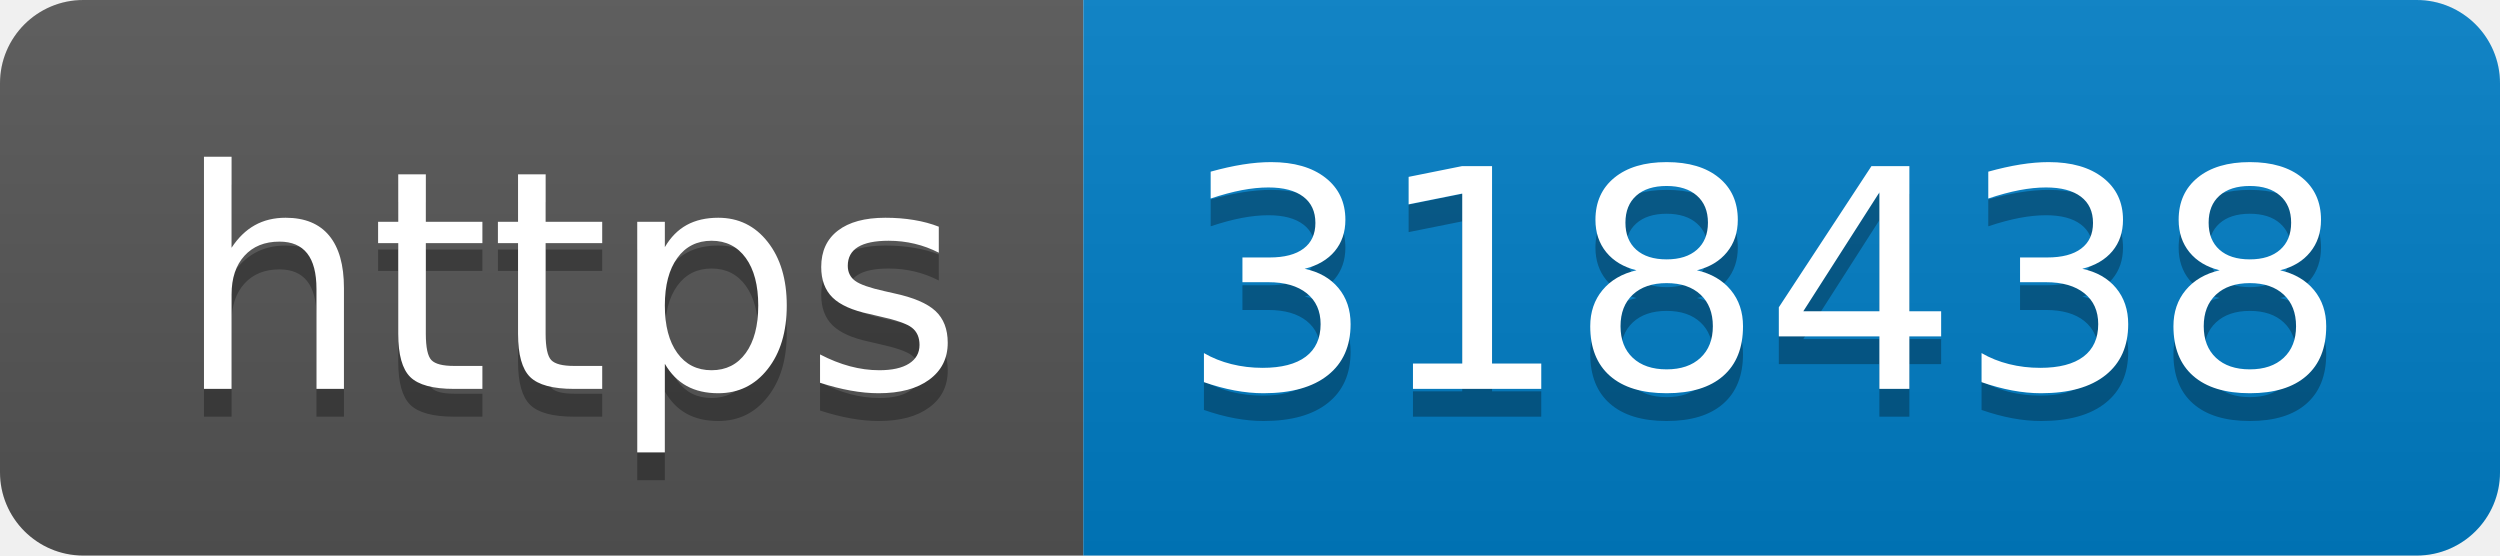
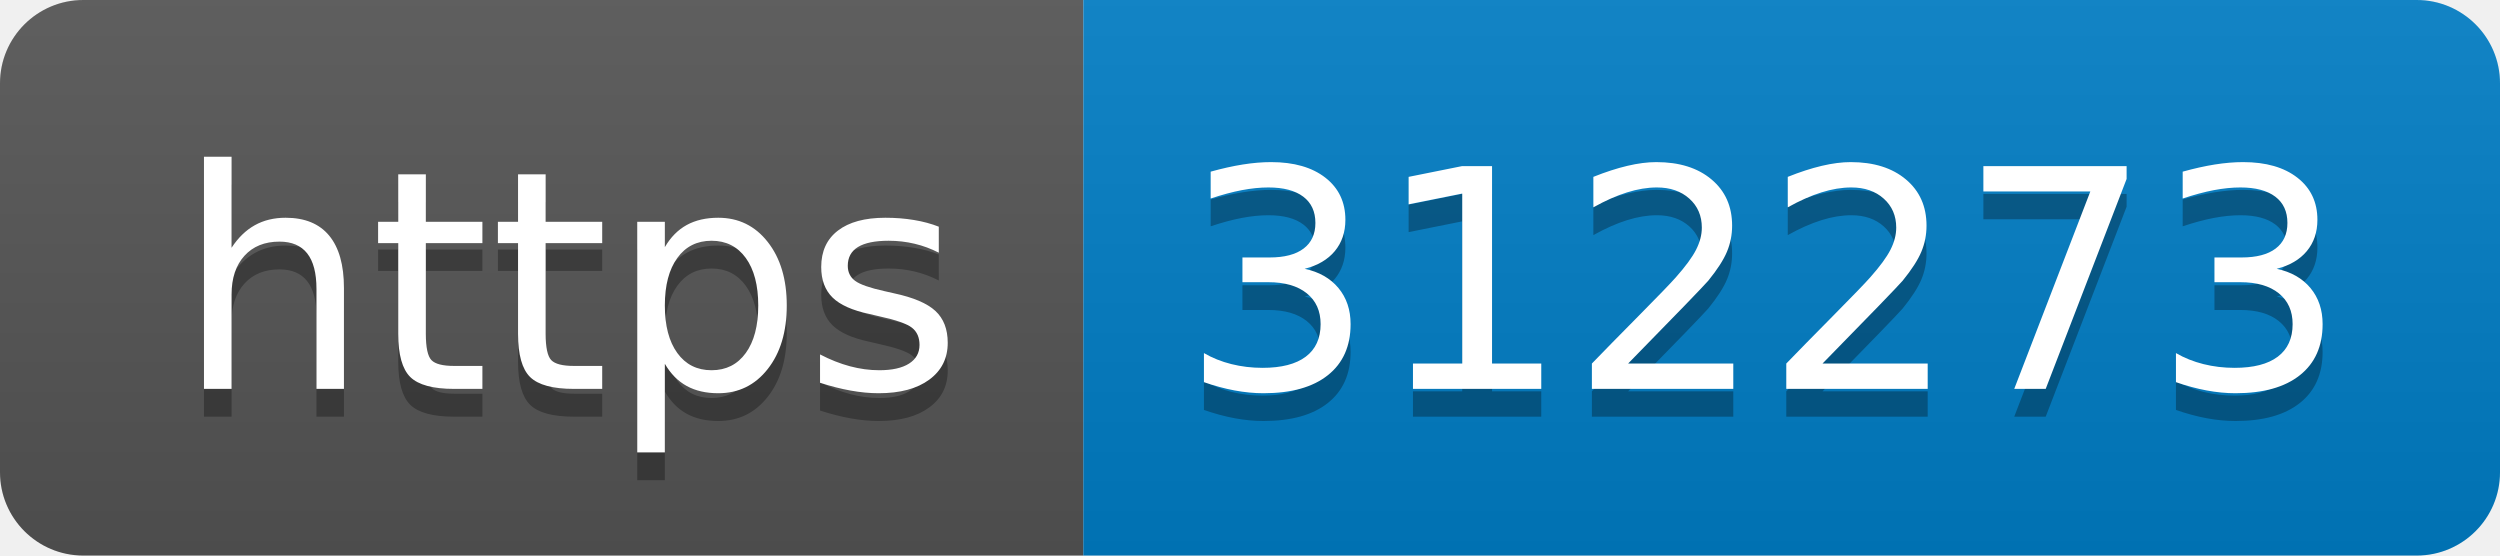
- <svg xmlns="http://www.w3.org/2000/svg" width="90" height="20" role="img" aria-label="https: 318438">
+ <svg xmlns="http://www.w3.org/2000/svg" width="90" height="20" role="img" aria-label="https: 312273">
  <linearGradient id="s" x2="0" y2="100%">
    <stop offset="0" stop-color="#bbb" stop-opacity=".1" />
    <stop offset="1" stop-opacity=".1" />
  </linearGradient>
  <clipPath id="r">
    <rect width="90" height="20" rx="3" fill="#fff" />
  </clipPath>
  <g clip-path="url(#r)">
    <rect width="39" height="20" fill="#555" />
    <rect x="39" width="51" height="20" fill="#007ec6" />
    <rect width="90" height="20" fill="url(#s)" />
  </g>
  <g fill="#fff" text-anchor="middle" font-family="Verdana,Geneva,DejaVu Sans,sans-serif" text-rendering="geometricPrecision" font-size="110">
    <text aria-hidden="true" x="205" y="150" fill="#010101" fill-opacity=".3" transform="scale(.1)" textLength="290">https</text>
    <text x="205" y="140" transform="scale(.1)" fill="#fff" textLength="290">https</text>
-     <text aria-hidden="true" x="635" y="150" fill="#010101" fill-opacity=".3" transform="scale(.1)" textLength="410">318438</text>
-     <text x="635" y="140" transform="scale(.1)" fill="#fff" textLength="410">318438</text>
+     <text aria-hidden="true" x="635" y="150" fill="#010101" fill-opacity=".3" transform="scale(.1)" textLength="410">312273</text>
+     <text x="635" y="140" transform="scale(.1)" fill="#fff" textLength="410">312273</text>
  </g>
</svg>
